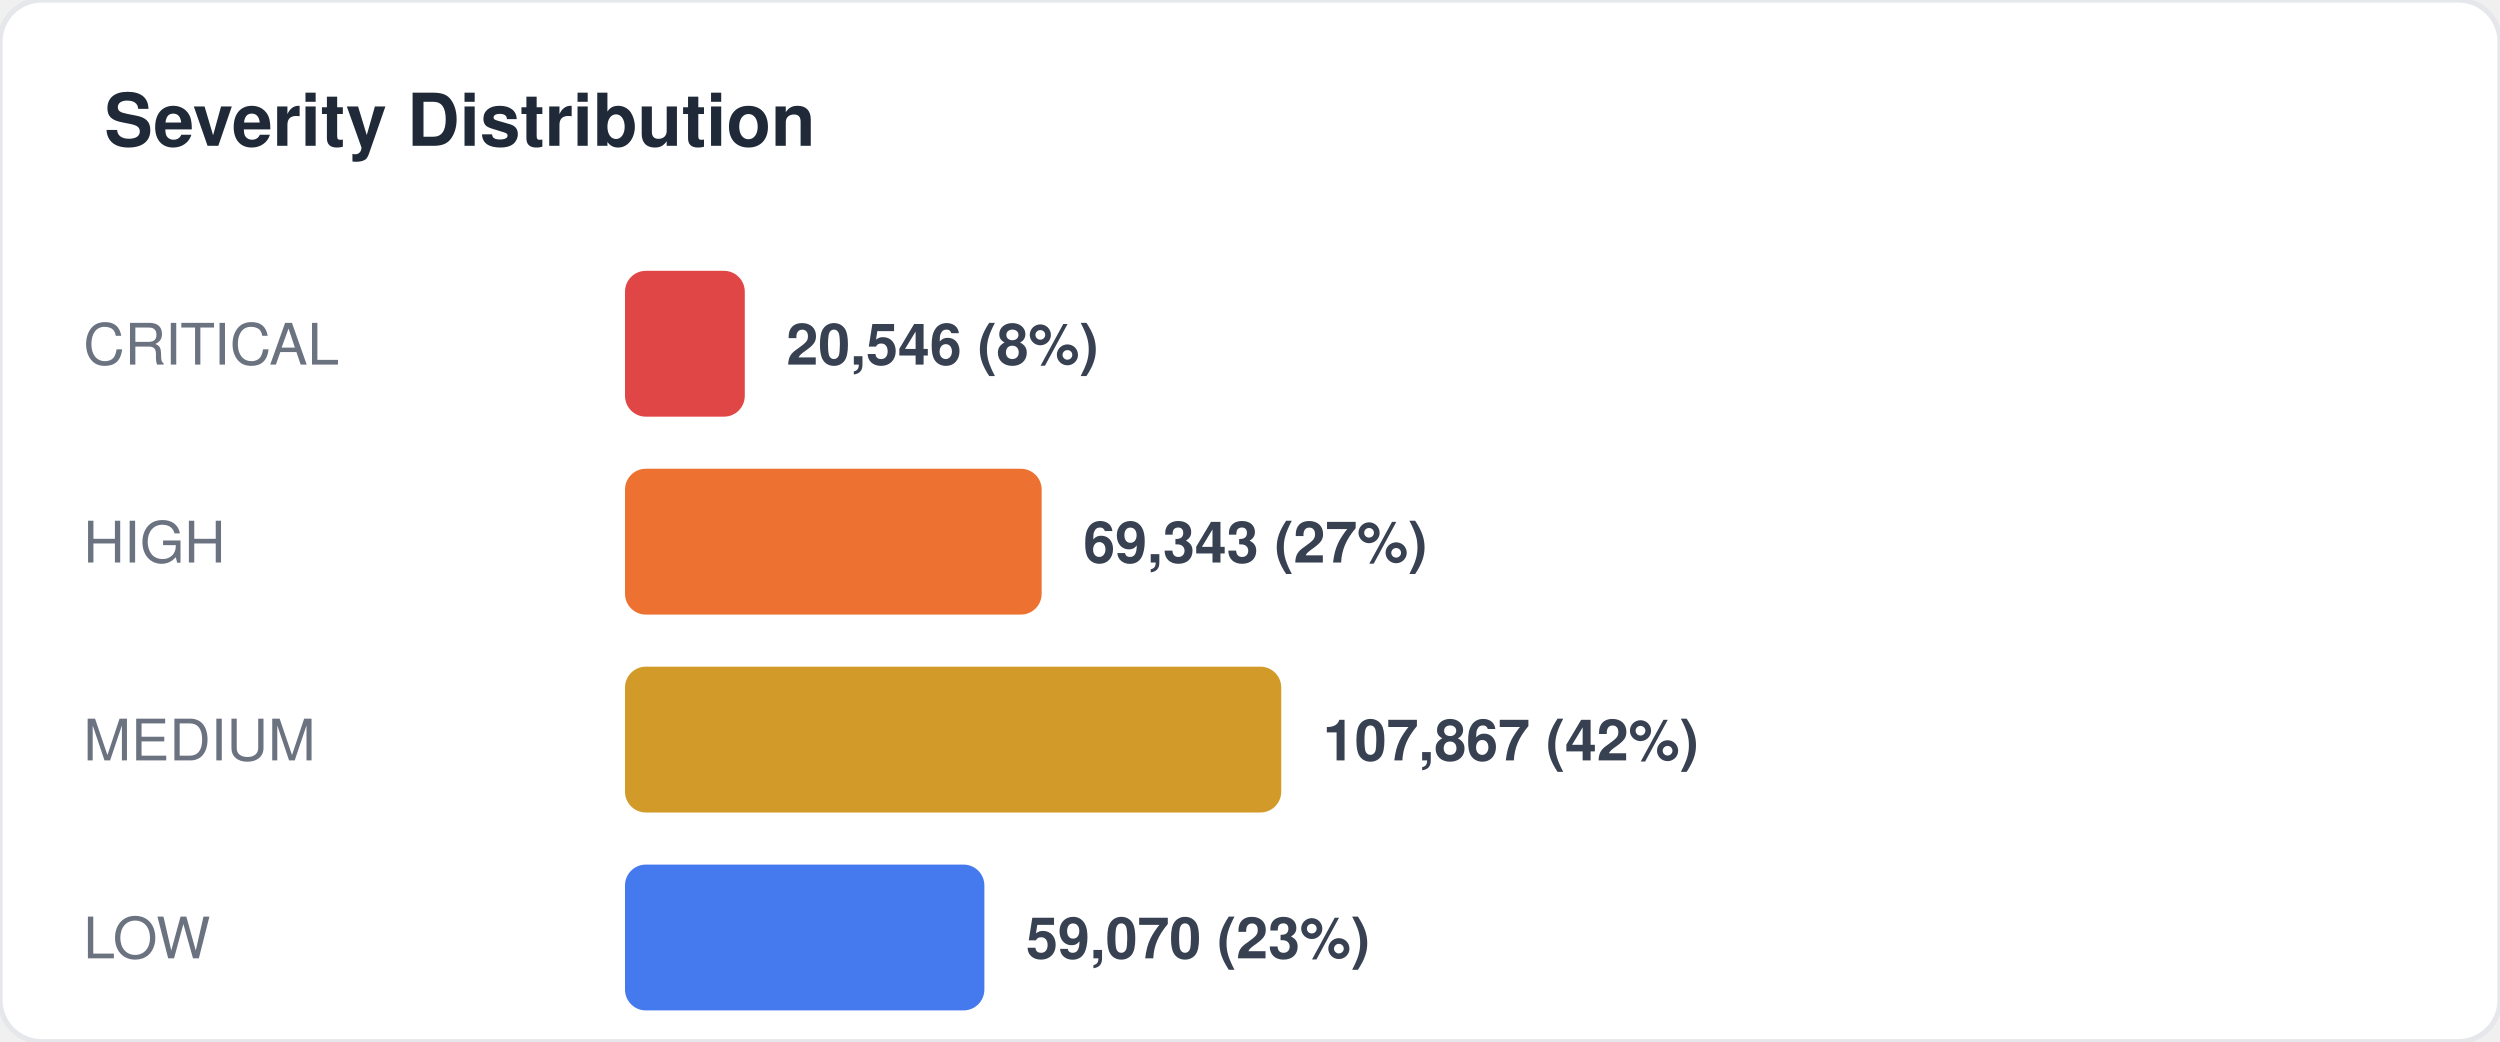
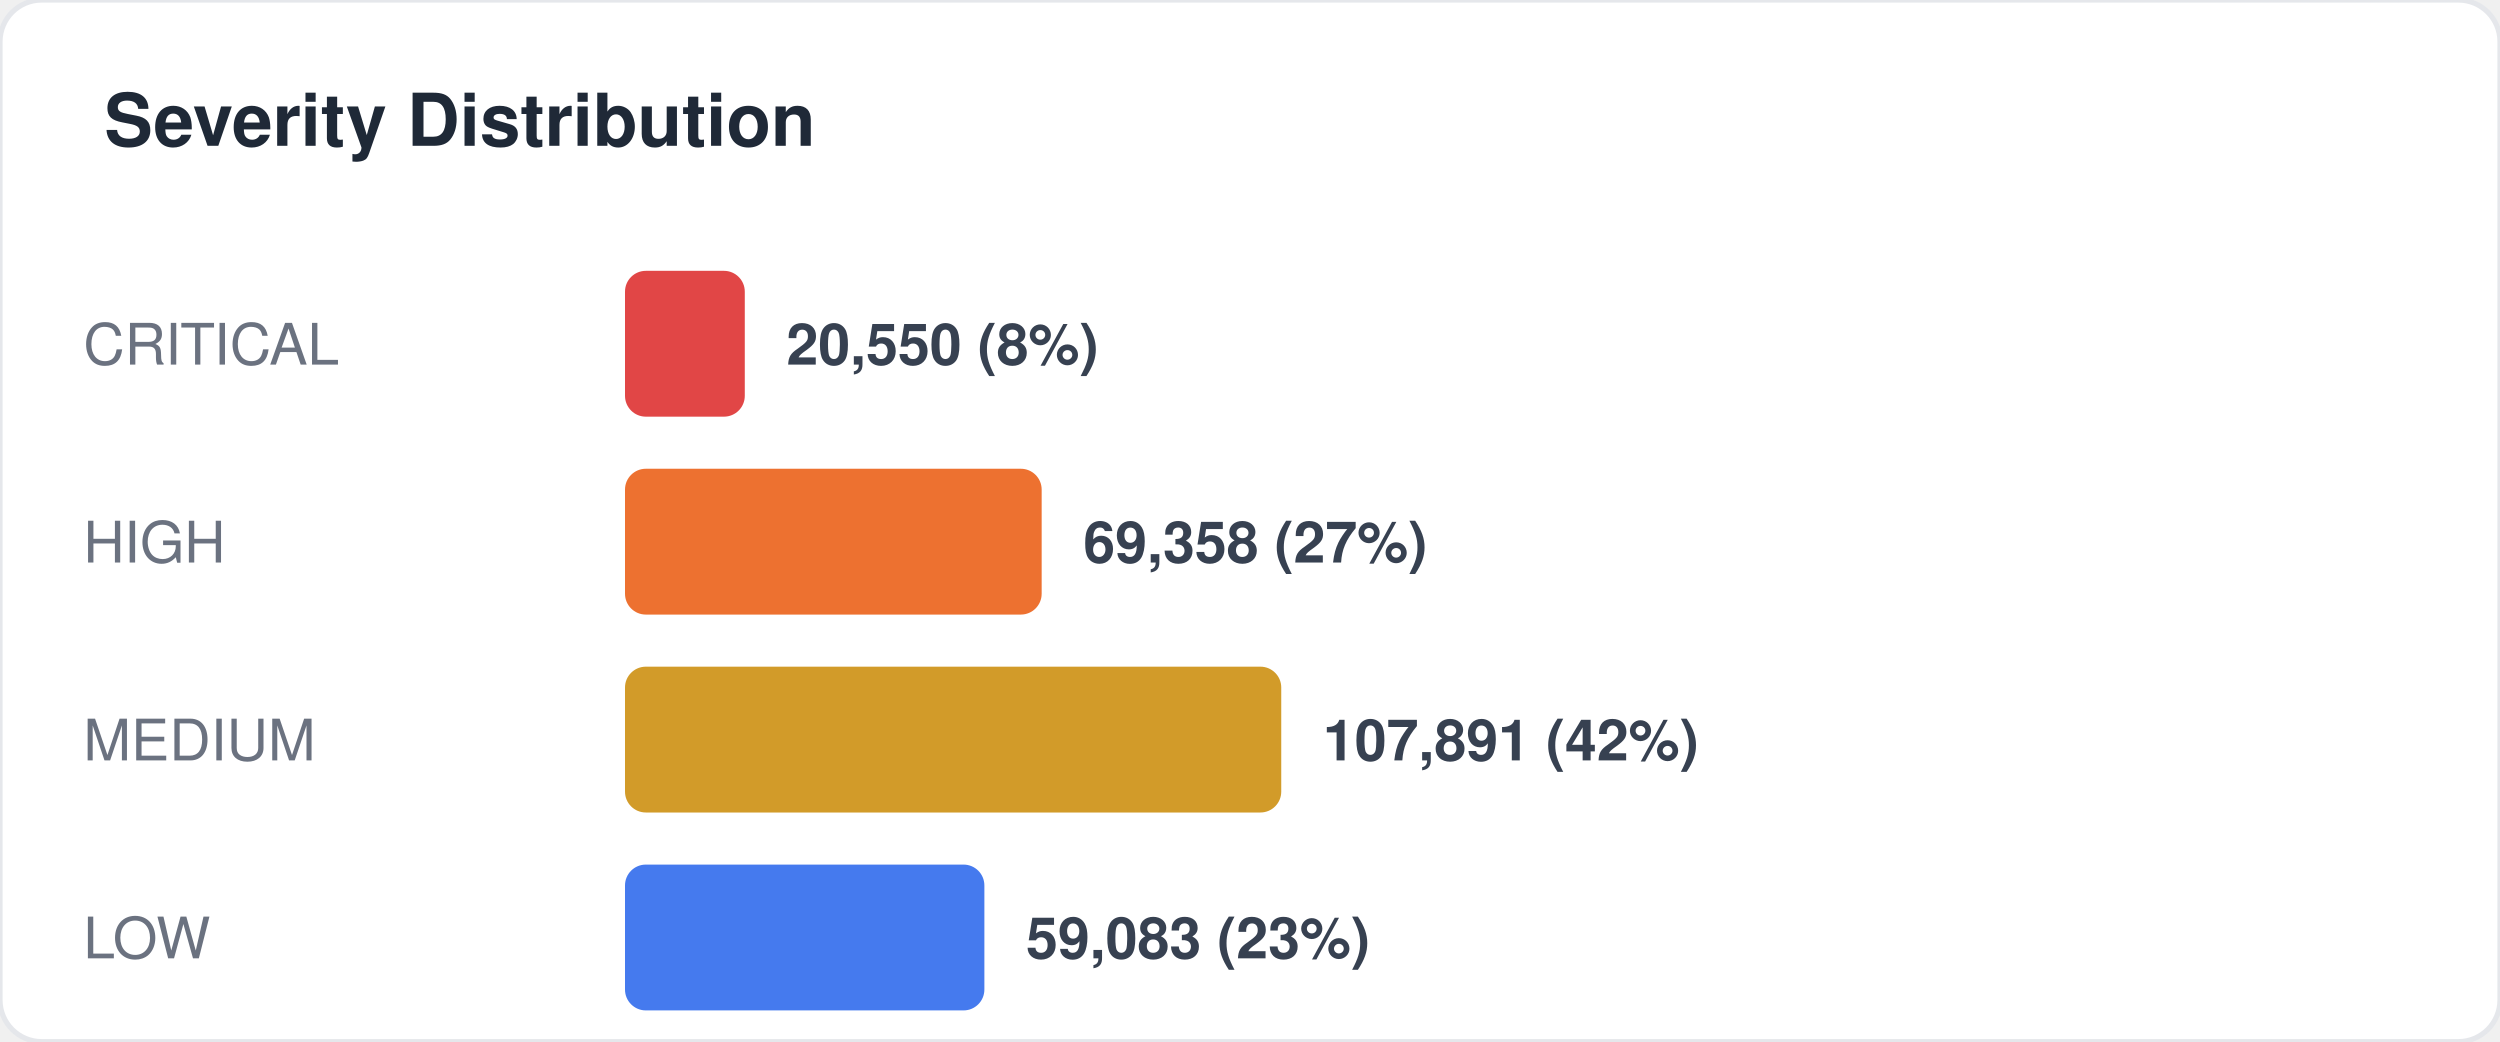
<svg xmlns="http://www.w3.org/2000/svg" width="480" height="200" viewBox="0 0 480 200" fill="none">
  <style>
  text { font-family: -apple-system, BlinkMacSystemFont, "Segoe UI", Helvetica, Arial, sans-serif; }
  .title { font-size: 14px; font-weight: 700; fill: #1f2937; }
  .label { font-size: 11px; fill: #6b7280; }
  .value { font-size: 11px; font-weight: 600; fill: #374151; }
  .big-number { font-size: 28px; font-weight: 800; fill: #111827; }
  .sub { font-size: 10px; fill: #9ca3af; }
</style>
  <rect width="480" height="200" rx="8" fill="#ffffff" stroke="#e5e7eb" stroke-width="1" />
  <text x="20" y="28" class="title">Severity Distribution</text>
  <text x="16" y="70" class="label">CRITICAL</text>
  <rect x="120" y="52" width="23" height="28" rx="4" fill="#dc2626" opacity="0.85" />
-   <text x="151" y="70" class="value">20,546 (8%)</text>
+   <text x="151" y="70" class="value">20,550 (8%)</text>
  <text x="16" y="108" class="label">HIGH</text>
  <rect x="120" y="90" width="80" height="28" rx="4" fill="#ea580c" opacity="0.85" />
-   <text x="208" y="108" class="value">69,343 (27%)</text>
+   <text x="208" y="108" class="value">69,358 (27%)</text>
  <text x="16" y="146" class="label">MEDIUM</text>
  <rect x="120" y="128" width="126" height="28" rx="4" fill="#ca8a04" opacity="0.85" />
-   <text x="254" y="146" class="value">107,867 (42%)</text>
+   <text x="254" y="146" class="value">107,891 (42%)</text>
  <text x="16" y="184" class="label">LOW</text>
  <rect x="120" y="166" width="69" height="28" rx="4" fill="#2563eb" opacity="0.85" />
-   <text x="197" y="184" class="value">59,070 (23%)</text>
+   <text x="197" y="184" class="value">59,083 (23%)</text>
</svg>
